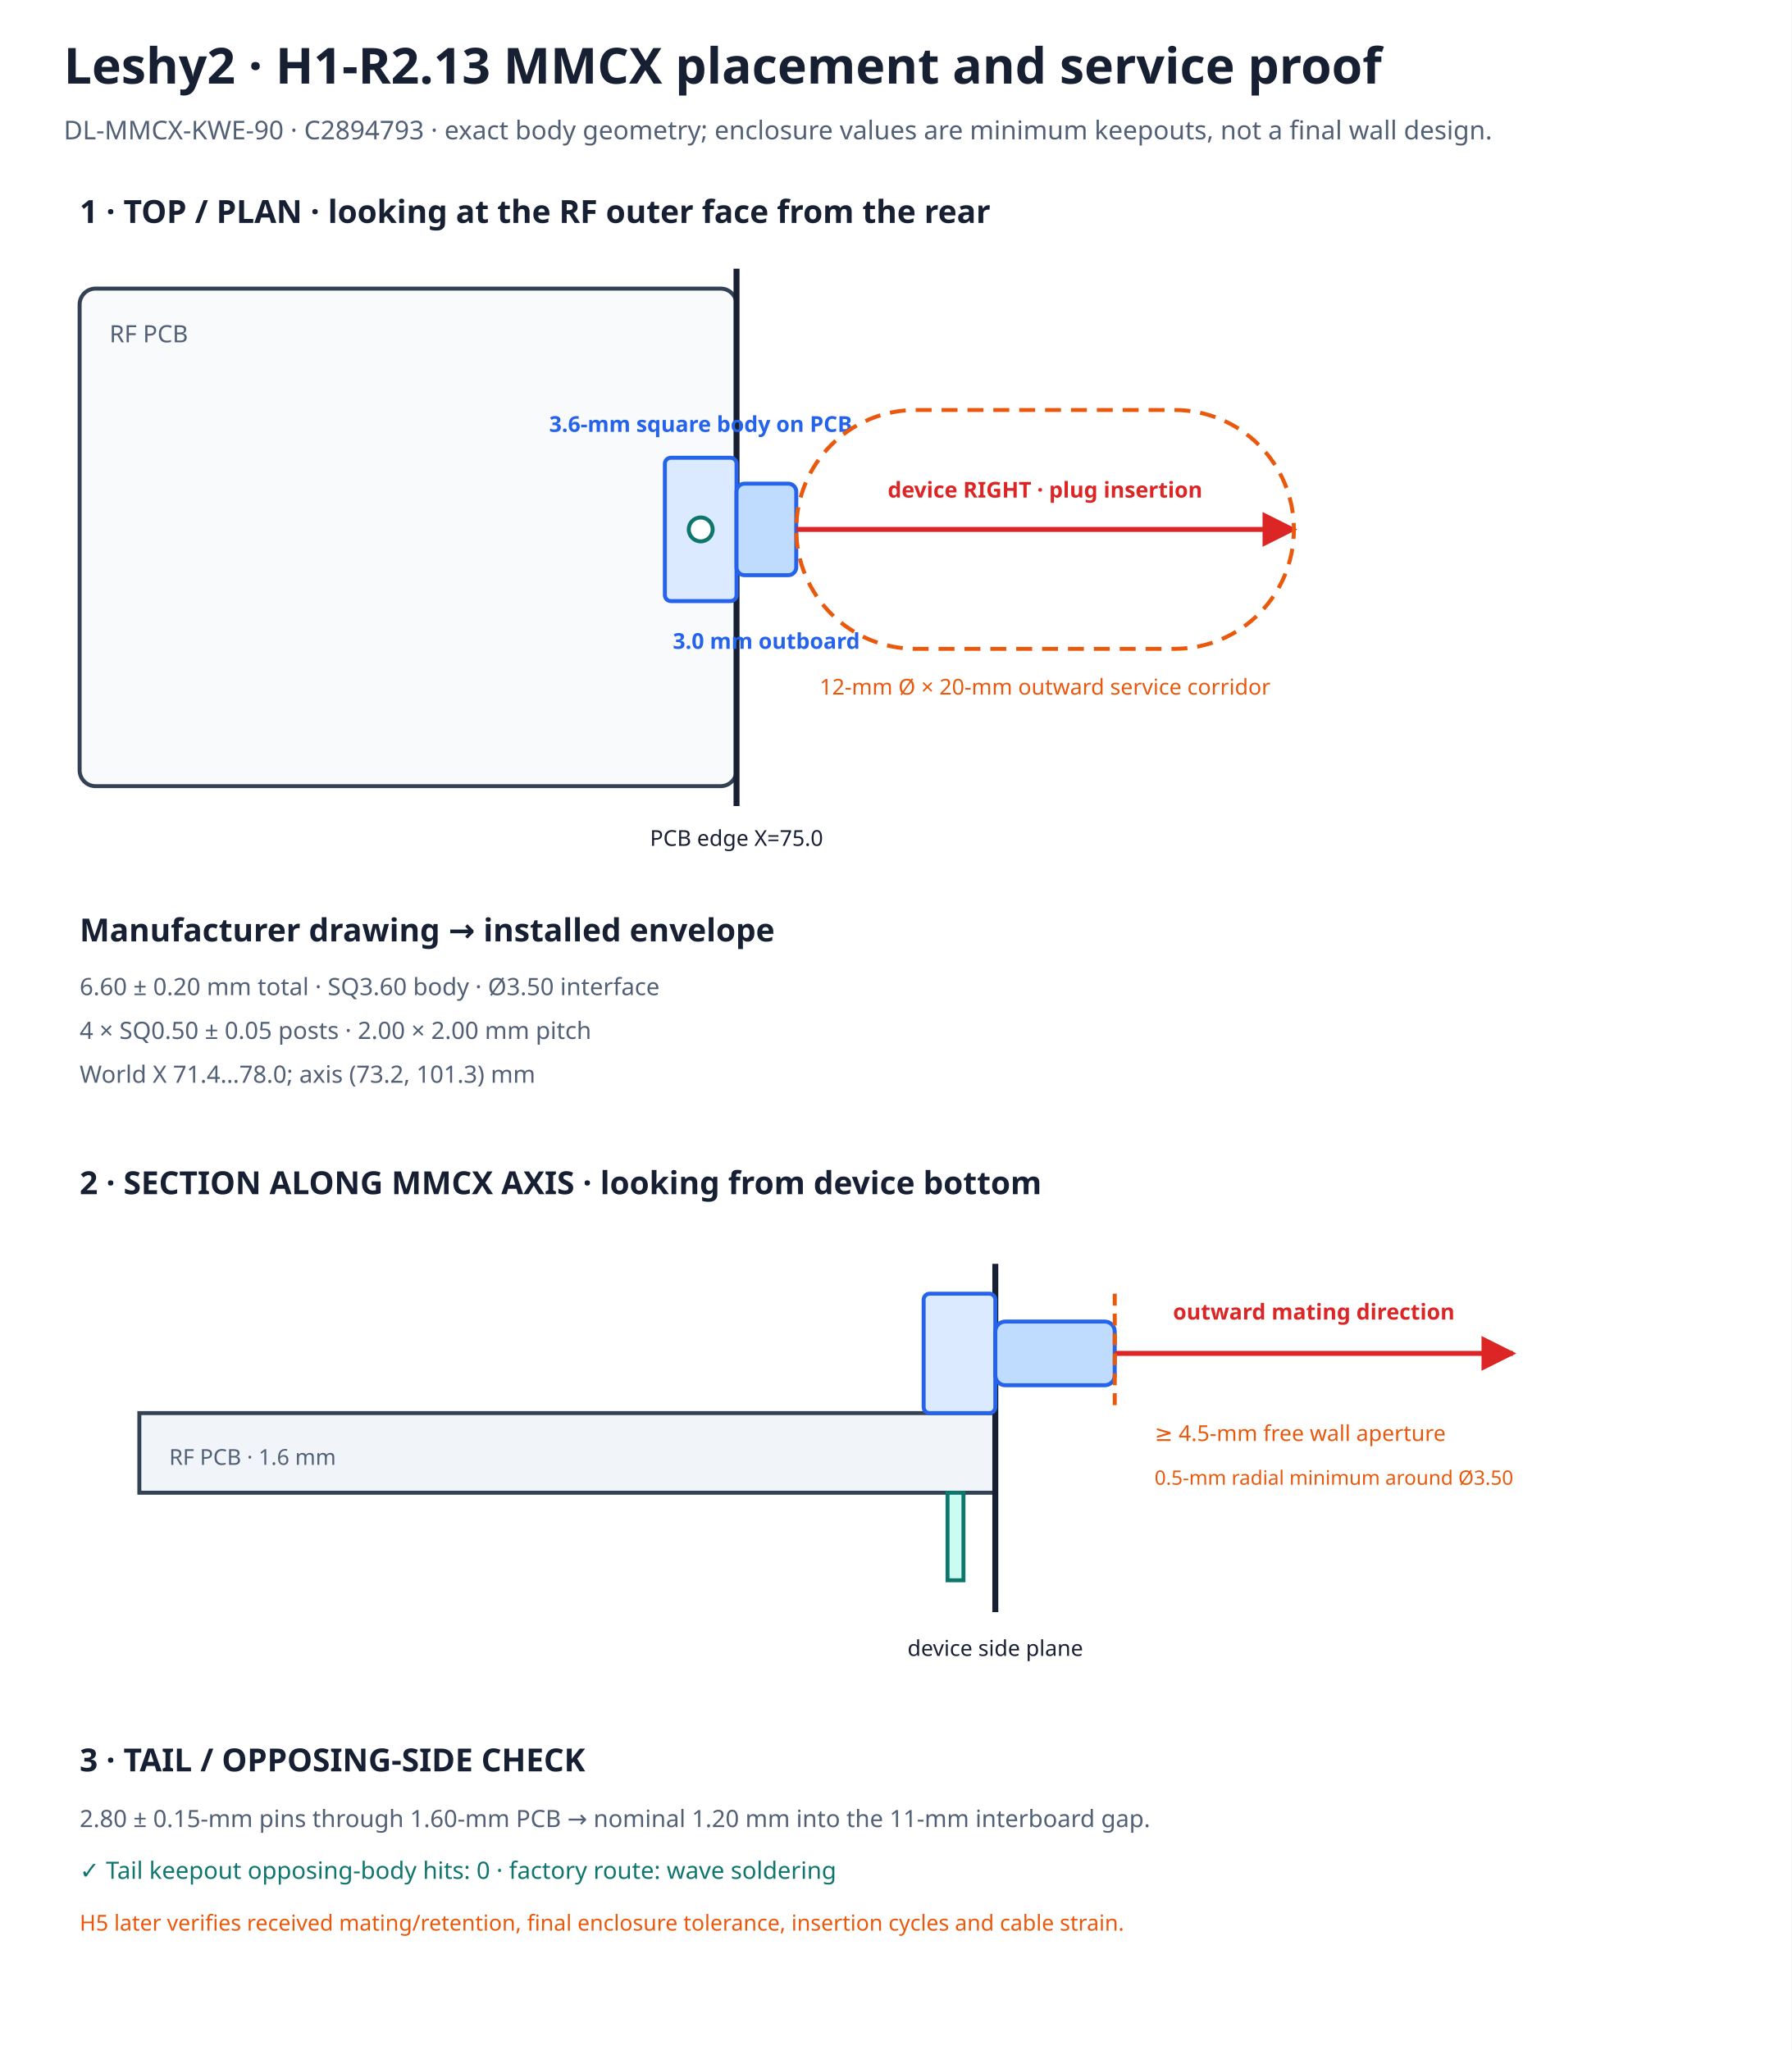
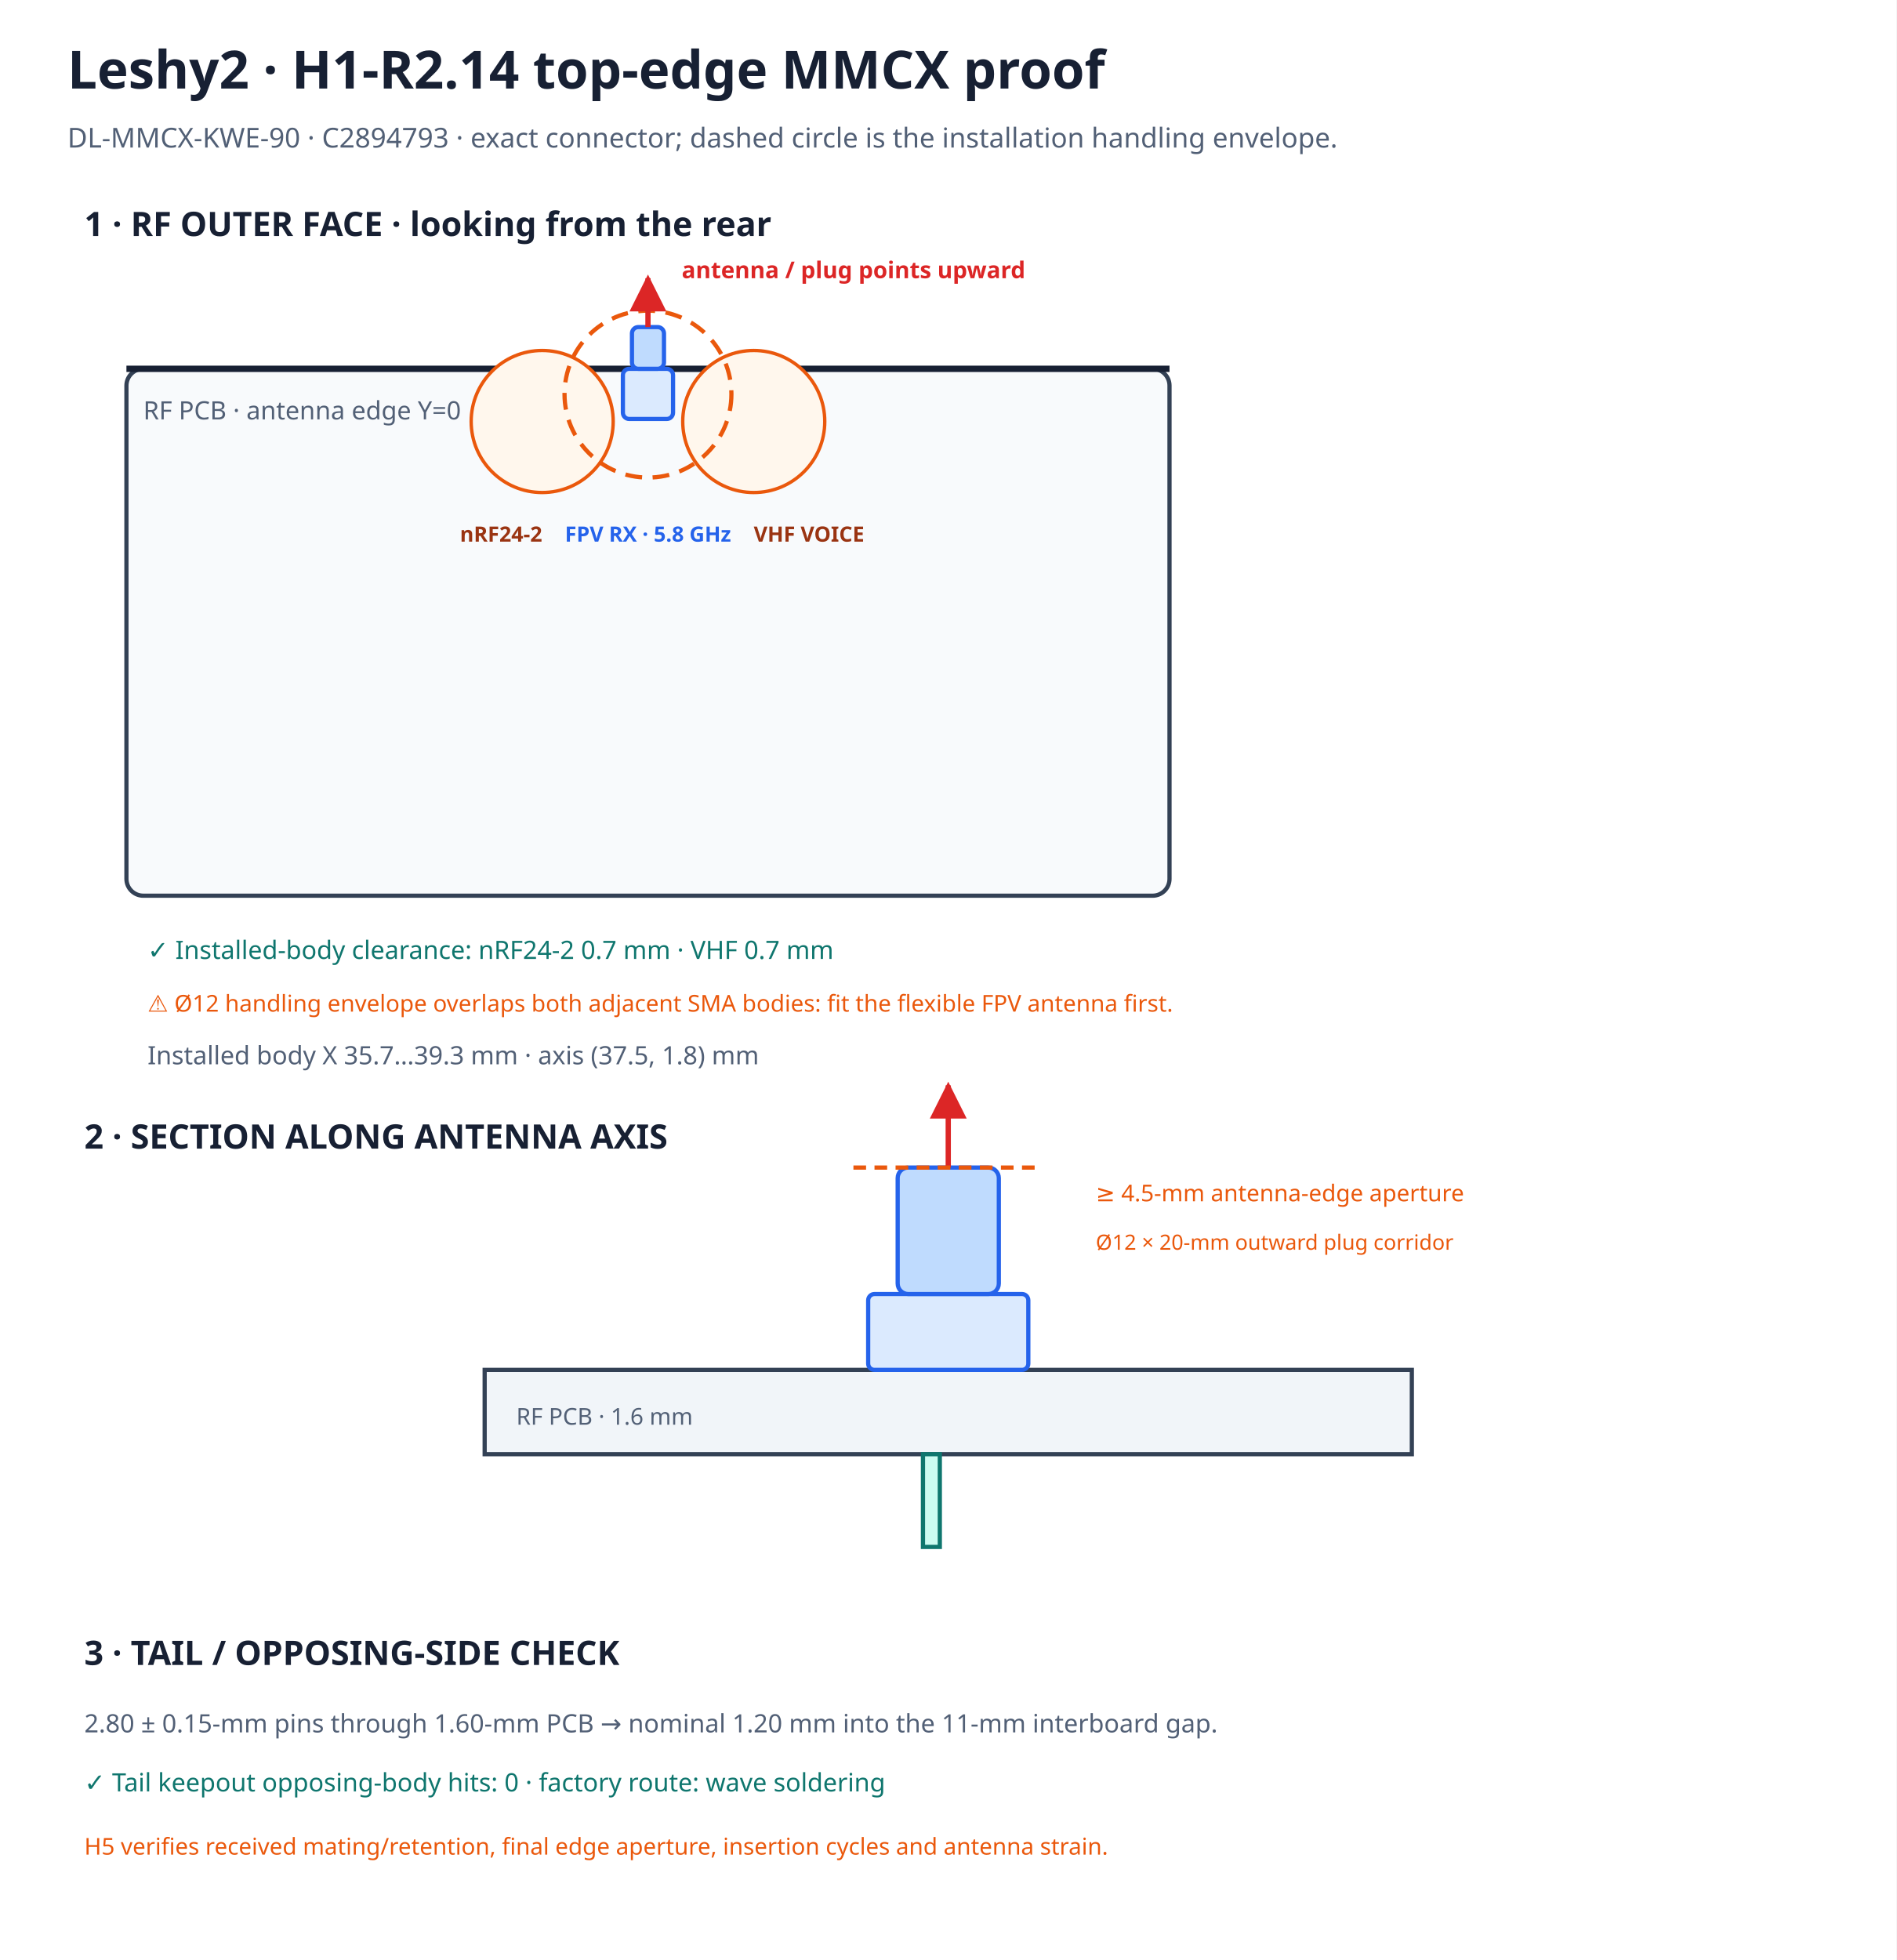
- <svg xmlns="http://www.w3.org/2000/svg" width="900" height="1030" viewBox="0 0 900 1030">
-   <rect width="900" height="1030" fill="#ffffff" />
+ <svg xmlns="http://www.w3.org/2000/svg" width="900" height="930" viewBox="0 0 900 930">
+   <rect width="900" height="930" fill="#ffffff" />
  <defs>
    <marker id="redArrow" viewBox="0 0 10 10" refX="9" refY="5" markerWidth="7" markerHeight="7" orient="auto-start-reverse">
      <path d="M 0 0 L 10 5 L 0 10 z" fill="#dc2626" />
    </marker>
  </defs>
-   <text x="32" y="42" font-family="sans-serif" font-size="25" font-weight="700" fill="#172033">Leshy2 · H1-R2.13 MMCX placement and service proof</text>
-   <text x="32" y="70" font-family="sans-serif" font-size="13" fill="#526076">DL-MMCX-KWE-90 · C2894793 · exact body geometry; enclosure values are minimum keepouts, not a final wall design.</text>
-   <text x="40" y="112" font-family="sans-serif" font-size="16" font-weight="700" fill="#172033">1 · TOP / PLAN · looking at the RF outer face from the rear</text>
-   <rect x="40" y="145" width="330" height="250" rx="8" fill="#f8fafc" stroke="#334155" stroke-width="2" />
-   <text x="55" y="172" font-family="sans-serif" font-size="12" fill="#526076">RF PCB</text>
-   <line x1="370" y1="135" x2="370" y2="405" stroke="#172033" stroke-width="3" />
-   <text x="370" y="425" text-anchor="middle" font-family="sans-serif" font-size="11" fill="#172033">PCB edge X=75.0</text>
-   <rect x="334" y="230" width="36" height="72" rx="3" fill="#dbeafe" stroke="#2563eb" stroke-width="2" />
-   <rect x="370" y="243" width="30" height="46" rx="4" fill="#bfdbfe" stroke="#2563eb" stroke-width="2" />
-   <circle cx="352" cy="266" r="6" fill="#ffffff" stroke="#0f766e" stroke-width="2" />
-   <text x="352" y="217" text-anchor="middle" font-family="sans-serif" font-size="11" font-weight="700" fill="#2563eb">3.6-mm square body on PCB</text>
-   <text x="385" y="326" text-anchor="middle" font-family="sans-serif" font-size="11" font-weight="700" fill="#2563eb">3.0 mm outboard</text>
-   <line x1="400" y1="266" x2="650" y2="266" stroke="#dc2626" stroke-width="2.5" marker-end="url(#redArrow)" />
-   <text x="525" y="250" text-anchor="middle" font-family="sans-serif" font-size="11" font-weight="700" fill="#dc2626">device RIGHT · plug insertion</text>
-   <rect x="400" y="206" width="250" height="120" rx="60" fill="none" stroke="#ea580c" stroke-width="2" stroke-dasharray="8 5" />
-   <text x="525" y="349" text-anchor="middle" font-family="sans-serif" font-size="11" fill="#ea580c">12-mm Ø × 20-mm outward service corridor</text>
-   <text x="40" y="473" font-family="sans-serif" font-size="16" font-weight="700" fill="#172033">Manufacturer drawing → installed envelope</text>
-   <text x="40" y="500" font-family="sans-serif" font-size="12" fill="#526076">6.60 ± 0.20 mm total · SQ3.60 body · Ø3.50 interface</text>
-   <text x="40" y="522" font-family="sans-serif" font-size="12" fill="#526076">4 × SQ0.50 ± 0.05 posts · 2.00 × 2.00 mm pitch</text>
-   <text x="40" y="544" font-family="sans-serif" font-size="12" fill="#526076">World X 71.4…78.0; axis (73.2, 101.3) mm</text>
-   <text x="40" y="600" font-family="sans-serif" font-size="16" font-weight="700" fill="#172033">2 · SECTION ALONG MMCX AXIS · looking from device bottom</text>
-   <rect x="70" y="710" width="430" height="40" fill="#f1f5f9" stroke="#334155" stroke-width="2" />
-   <text x="85" y="736" font-family="sans-serif" font-size="11" fill="#526076">RF PCB · 1.6 mm</text>
-   <line x1="500" y1="635" x2="500" y2="810" stroke="#172033" stroke-width="3" />
-   <text x="500" y="832" text-anchor="middle" font-family="sans-serif" font-size="11" fill="#172033">device side plane</text>
-   <rect x="464" y="650" width="36" height="60" rx="3" fill="#dbeafe" stroke="#2563eb" stroke-width="2" />
-   <rect x="500" y="664" width="60" height="32" rx="5" fill="#bfdbfe" stroke="#2563eb" stroke-width="2" />
-   <rect x="476" y="750" width="8" height="44" fill="#ccfbf1" stroke="#0f766e" stroke-width="2" />
-   <line x1="560" y1="680" x2="760" y2="680" stroke="#dc2626" stroke-width="2.5" marker-end="url(#redArrow)" />
-   <text x="660" y="663" text-anchor="middle" font-family="sans-serif" font-size="11" font-weight="700" fill="#dc2626">outward mating direction</text>
-   <line x1="560" y1="650" x2="560" y2="710" stroke="#ea580c" stroke-width="2" stroke-dasharray="6 4" />
-   <text x="580" y="724" font-family="sans-serif" font-size="11" fill="#ea580c">≥ 4.5-mm free wall aperture</text>
-   <text x="580" y="746" font-family="sans-serif" font-size="10" fill="#ea580c">0.5-mm radial minimum around Ø3.50</text>
-   <text x="40" y="890" font-family="sans-serif" font-size="16" font-weight="700" fill="#172033">3 · TAIL / OPPOSING-SIDE CHECK</text>
-   <text x="40" y="918" font-family="sans-serif" font-size="12" fill="#526076">2.80 ± 0.15-mm pins through 1.60-mm PCB → nominal 1.20 mm into the 11-mm interboard gap.</text>
-   <text x="40" y="944" font-family="sans-serif" font-size="12" fill="#0f766e">✓ Tail keepout opposing-body hits: 0 · factory route: wave soldering</text>
-   <text x="40" y="970" font-family="sans-serif" font-size="11" fill="#ea580c">H5 later verifies received mating/retention, final enclosure tolerance, insertion cycles and cable strain.</text>
+   <text x="32" y="42" font-family="sans-serif" font-size="25" font-weight="700" fill="#172033">Leshy2 · H1-R2.14 top-edge MMCX proof</text>
+   <text x="32" y="70" font-family="sans-serif" font-size="13" fill="#526076">DL-MMCX-KWE-90 · C2894793 · exact connector; dashed circle is the installation handling envelope.</text>
+   <text x="40" y="112" font-family="sans-serif" font-size="16" font-weight="700" fill="#172033">1 · RF OUTER FACE · looking from the rear</text>
+   <rect x="60.0" y="175.0" width="495.0" height="250" rx="8" fill="#f8fafc" stroke="#334155" stroke-width="2" />
+   <line x1="60.0" y1="175.0" x2="555.0" y2="175.0" stroke="#172033" stroke-width="3" />
+   <text x="68.0" y="199.0" font-family="sans-serif" font-size="12" fill="#526076">RF PCB · antenna edge Y=0</text>
+   <circle cx="257.3" cy="200.0" r="33.7" fill="#fff7ed" stroke="#ea580c" stroke-width="1.6" data-path="N24-1" />
+   <circle cx="357.7" cy="200.0" r="33.7" fill="#fff7ed" stroke="#ea580c" stroke-width="1.6" data-path="VOICE-VHF" />
+   <circle cx="307.5" cy="187.0" r="39.6" fill="none" stroke="#ea580c" stroke-width="2" stroke-dasharray="8 5" data-service-diameter-mm="12" />
+   <rect x="295.6" y="175.0" width="23.8" height="23.8" rx="3" fill="#dbeafe" stroke="#2563eb" stroke-width="2" />
+   <rect x="299.9" y="155.2" width="15.2" height="19.8" rx="3" fill="#bfdbfe" stroke="#2563eb" stroke-width="2" />
+   <line x1="307.5" y1="155.2" x2="307.5" y2="132" stroke="#dc2626" stroke-width="2.5" marker-end="url(#redArrow)" />
+   <text x="257.3" y="257.0" text-anchor="end" font-family="sans-serif" font-size="10" font-weight="700" fill="#9a3412">nRF24-2</text>
+   <text x="307.5" y="257.0" text-anchor="middle" font-family="sans-serif" font-size="10" font-weight="700" fill="#2563eb">FPV RX · 5.8 GHz</text>
+   <text x="357.7" y="257.0" text-anchor="start" font-family="sans-serif" font-size="10" font-weight="700" fill="#9a3412">VHF VOICE</text>
+   <text x="323.5" y="132" text-anchor="start" font-family="sans-serif" font-size="11" font-weight="700" fill="#dc2626">antenna / plug points upward</text>
+   <text x="70" y="455" font-family="sans-serif" font-size="12" fill="#0f766e">✓ Installed-body clearance: nRF24-2 0.7 mm · VHF 0.7 mm</text>
+   <text x="70" y="480" font-family="sans-serif" font-size="11" fill="#ea580c">⚠ Ø12 handling envelope overlaps both adjacent SMA bodies: fit the flexible FPV antenna first.</text>
+   <text x="70" y="505" font-family="sans-serif" font-size="12" fill="#526076">Installed body X 35.7…39.3 mm · axis (37.5, 1.8) mm</text>
+   <text x="40" y="545" font-family="sans-serif" font-size="16" font-weight="700" fill="#172033">2 · SECTION ALONG ANTENNA AXIS</text>
+   <rect x="230" y="650" width="440" height="40" fill="#f1f5f9" stroke="#334155" stroke-width="2" />
+   <text x="245" y="676" font-family="sans-serif" font-size="11" fill="#526076">RF PCB · 1.6 mm</text>
+   <rect x="412" y="614" width="76" height="36" rx="3" fill="#dbeafe" stroke="#2563eb" stroke-width="2" />
+   <rect x="426" y="554" width="48" height="60" rx="5" fill="#bfdbfe" stroke="#2563eb" stroke-width="2" />
+   <line x1="450" y1="554" x2="450" y2="515" stroke="#dc2626" stroke-width="2.5" marker-end="url(#redArrow)" />
+   <rect x="438" y="690" width="8" height="44" fill="#ccfbf1" stroke="#0f766e" stroke-width="2" />
+   <line x1="405" y1="554" x2="495" y2="554" stroke="#ea580c" stroke-width="2" stroke-dasharray="6 4" />
+   <text x="520" y="570" font-family="sans-serif" font-size="11" fill="#ea580c">≥ 4.5-mm antenna-edge aperture</text>
+   <text x="520" y="593" font-family="sans-serif" font-size="10" fill="#ea580c">Ø12 × 20-mm outward plug corridor</text>
+   <text x="40" y="790" font-family="sans-serif" font-size="16" font-weight="700" fill="#172033">3 · TAIL / OPPOSING-SIDE CHECK</text>
+   <text x="40" y="822" font-family="sans-serif" font-size="12" fill="#526076">2.80 ± 0.15-mm pins through 1.60-mm PCB → nominal 1.20 mm into the 11-mm interboard gap.</text>
+   <text x="40" y="850" font-family="sans-serif" font-size="12" fill="#0f766e">✓ Tail keepout opposing-body hits: 0 · factory route: wave soldering</text>
+   <text x="40" y="880" font-family="sans-serif" font-size="11" fill="#ea580c">H5 verifies received mating/retention, final edge aperture, insertion cycles and antenna strain.</text>
</svg>
